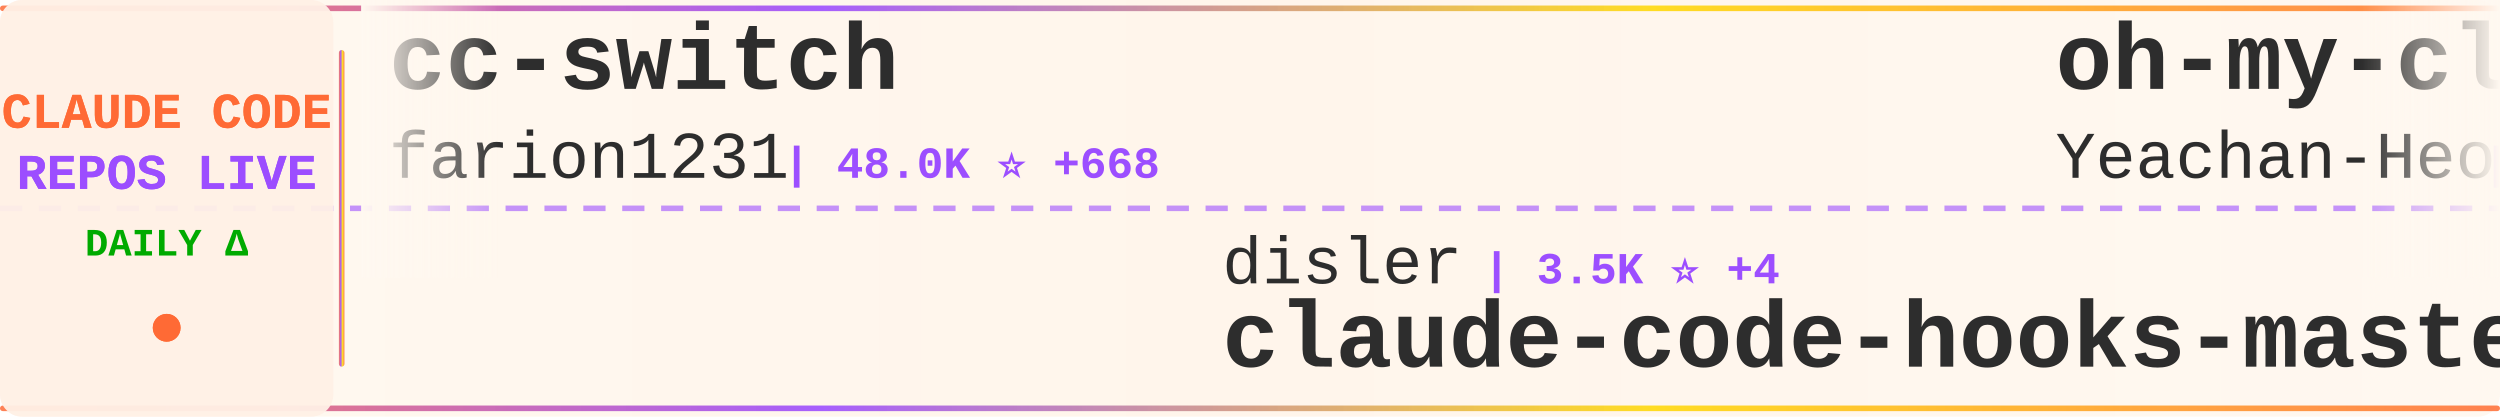
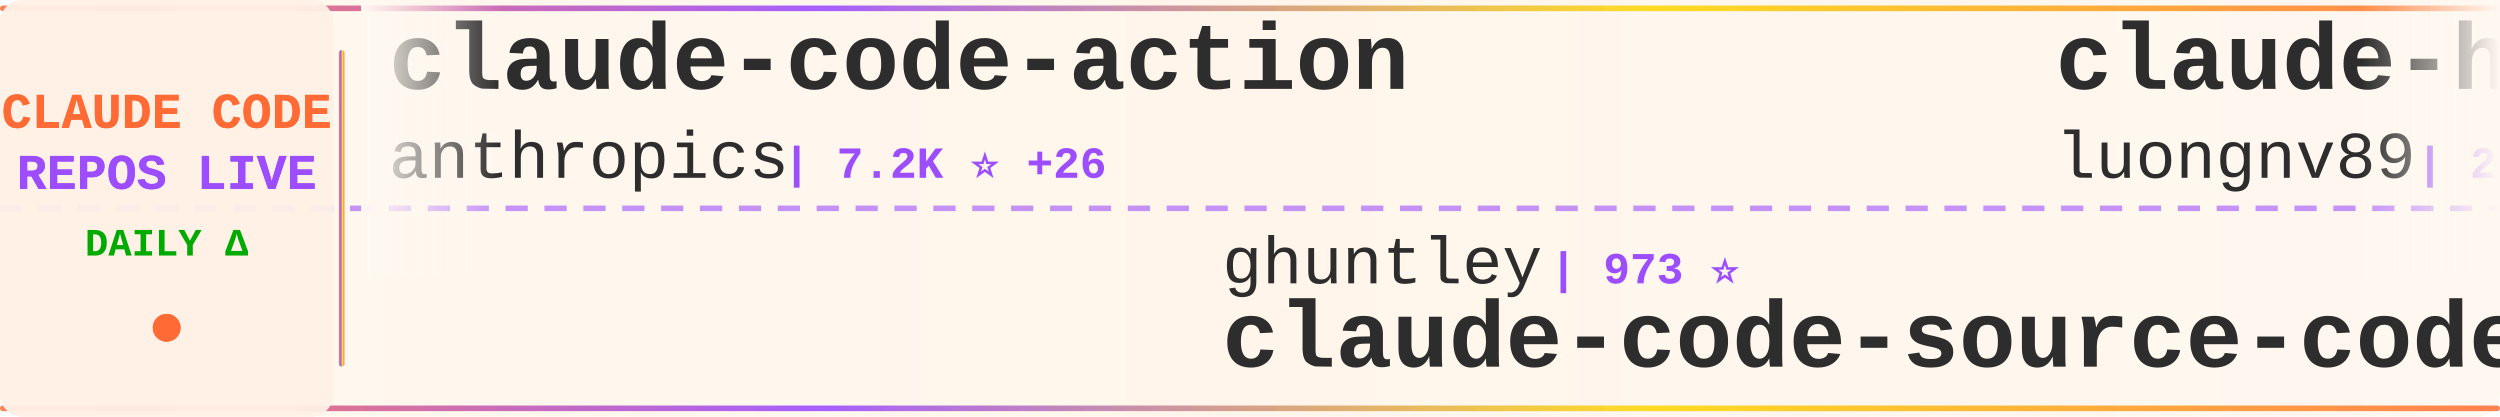
<svg xmlns="http://www.w3.org/2000/svg" width="900" height="150">
  <defs>
    <linearGradient id="tickerBg" x1="0%" y1="0%" x2="100%" y2="0%">
      <stop offset="0%" style="stop-color:#fff8f0;stop-opacity:0.98" />
      <stop offset="50%" style="stop-color:#fff5eb;stop-opacity:1" />
      <stop offset="100%" style="stop-color:#fff8f0;stop-opacity:0.98" />
    </linearGradient>
    <linearGradient id="borderGrad" x1="0%" y1="0%" x2="100%" y2="0%">
      <stop offset="0%" style="stop-color:#FF6B35;stop-opacity:0.85">
        <animate attributeName="stop-opacity" values="0.85;1;0.85" dur="2s" repeatCount="indefinite" />
      </stop>
      <stop offset="33%" style="stop-color:#9C4EFF;stop-opacity:0.9">
        <animate attributeName="stop-opacity" values="0.9;1;0.9" dur="2.2s" repeatCount="indefinite" />
      </stop>
      <stop offset="66%" style="stop-color:#FFD700;stop-opacity:0.85">
        <animate attributeName="stop-opacity" values="0.85;1;0.85" dur="1.8s" repeatCount="indefinite" />
      </stop>
      <stop offset="100%" style="stop-color:#FF6B35;stop-opacity:0.85">
        <animate attributeName="stop-opacity" values="0.85;1;0.85" dur="2s" repeatCount="indefinite" />
      </stop>
    </linearGradient>
    <filter id="textGlow">
      <feGaussianBlur stdDeviation="0.15" result="coloredBlur" />
      <feMerge>
        <feMergeNode in="coloredBlur" />
        <feMergeNode in="SourceGraphic" />
      </feMerge>
    </filter>
    <filter id="metricGlow">
      <feGaussianBlur stdDeviation="0.2" result="coloredBlur" />
      <feMerge>
        <feMergeNode in="coloredBlur" />
        <feMergeNode in="SourceGraphic" />
      </feMerge>
    </filter>
    <linearGradient id="leftFade" x1="0%" y1="0%" x2="100%" y2="0%">
      <stop offset="0%" style="stop-color:#fff8f0;stop-opacity:1" />
      <stop offset="100%" style="stop-color:#fff8f0;stop-opacity:0" />
    </linearGradient>
    <linearGradient id="rightFade" x1="0%" y1="0%" x2="100%" y2="0%">
      <stop offset="0%" style="stop-color:#fff8f0;stop-opacity:0" />
      <stop offset="100%" style="stop-color:#fff8f0;stop-opacity:1" />
    </linearGradient>
  </defs>
  <rect width="900" height="150" fill="url(#tickerBg)" rx="8" />
  <rect x="0" y="2" width="900" height="2" fill="url(#borderGrad)" rx="1" />
  <rect x="0" y="146" width="900" height="2" fill="url(#borderGrad)" rx="1" />
  <line x1="0" y1="75" x2="900" y2="75" stroke="#9C4EFF" stroke-width="2" stroke-dasharray="8 6" opacity="0.6" />
  <rect x="0" y="0" width="120" height="150" fill="#fff0e6" opacity="0.95" rx="8" />
  <text x="60" y="46" font-family="'Courier New', monospace" font-size="18" font-weight="bold" fill="#FF6B35" text-anchor="middle" filter="url(#textGlow)">
    CLAUDE CODE
  </text>
  <text x="60" y="68" font-family="'Courier New', monospace" font-size="18" font-weight="bold" fill="#9C4EFF" text-anchor="middle" filter="url(#textGlow)">
    REPOS LIVE
  </text>
  <text x="60" y="92" font-family="'Courier New', monospace" font-size="14" font-weight="bold" fill="#00aa00" text-anchor="middle">
    DAILY Δ
  </text>
  <circle cx="60" cy="118" r="5" fill="#FF6B35" filter="url(#metricGlow)">
    <animate attributeName="r" values="4;6;4" dur="1.5s" repeatCount="indefinite" />
    <animate attributeName="opacity" values="0.6;1;0.6" dur="1.5s" repeatCount="indefinite" />
  </circle>
  <rect x="122" y="18" width="2" height="114" fill="url(#borderGrad)" rx="1" />
  <clipPath id="tickerClip">
    <rect x="130" y="0" width="770" height="150" />
  </clipPath>
  <g clip-path="url(#tickerClip)">
    <g id="tickerItems">
      <animateTransform attributeName="transform" attributeType="XML" type="translate" from="0 0" to="-3000 0" dur="54s" repeatCount="indefinite" />
      <g transform="translate(0, 0)">
-         <text x="140" y="32" font-family="'Courier New', monospace" font-size="34" font-weight="bold" fill="#2d2d2d">cc-switch</text>
-         <text x="140" y="64" font-family="'Courier New', monospace" font-size="24" font-weight="normal" fill="#2d2d2d" opacity="1.0">farion1231</text>
-         <text x="282" y="64" font-family="'Courier New', monospace" font-size="16" font-weight="bold" fill="#9C4EFF"> | 48.0K ⭐ +668</text>
+         <text x="140" y="32" font-family="'Courier New', monospace" font-size="34" font-weight="bold" fill="#2d2d2d">claude-code-action</text>
+         <text x="140" y="64" font-family="'Courier New', monospace" font-size="24" font-weight="normal" fill="#2d2d2d" opacity="1.0">anthropics</text>
+         <text x="282" y="64" font-family="'Courier New', monospace" font-size="16" font-weight="bold" fill="#9C4EFF"> | 7.2K ⭐ +26</text>
      </g>
      <g transform="translate(300, 0)">
-         <text x="140" y="102" font-family="'Courier New', monospace" font-size="24" font-weight="normal" fill="#2d2d2d" opacity="1.0">disler</text>
-         <text x="234" y="102" font-family="'Courier New', monospace" font-size="16" font-weight="bold" fill="#9C4EFF"> | 3.5K ⭐ +4</text>
-         <text x="140" y="132" font-family="'Courier New', monospace" font-size="34" font-weight="bold" fill="#2d2d2d">claude-code-hooks-master...</text>
+         <text x="140" y="102" font-family="'Courier New', monospace" font-size="24" font-weight="normal" fill="#2d2d2d" opacity="1.0">ghuntley</text>
+         <text x="258" y="102" font-family="'Courier New', monospace" font-size="16" font-weight="bold" fill="#9C4EFF"> | 973 ⭐</text>
+         <text x="140" y="132" font-family="'Courier New', monospace" font-size="34" font-weight="bold" fill="#2d2d2d">claude-code-source-code-...</text>
      </g>
      <g transform="translate(600, 0)">
-         <text x="140" y="32" font-family="'Courier New', monospace" font-size="34" font-weight="bold" fill="#2d2d2d">oh-my-claudecode</text>
-         <text x="140" y="64" font-family="'Courier New', monospace" font-size="24" font-weight="normal" fill="#2d2d2d" opacity="1.0">Yeachan-Heo</text>
-         <text x="294" y="64" font-family="'Courier New', monospace" font-size="16" font-weight="bold" fill="#9C4EFF"> | 30.3K ⭐ +278</text>
+         <text x="140" y="32" font-family="'Courier New', monospace" font-size="34" font-weight="bold" fill="#2d2d2d">claude-howto</text>
+         <text x="140" y="64" font-family="'Courier New', monospace" font-size="24" font-weight="normal" fill="#2d2d2d" opacity="1.0">luongnv89</text>
+         <text x="270" y="64" font-family="'Courier New', monospace" font-size="16" font-weight="bold" fill="#9C4EFF"> | 27.9K ⭐ +205</text>
      </g>
      <g transform="translate(900, 0)">
-         <text x="140" y="102" font-family="'Courier New', monospace" font-size="24" font-weight="normal" fill="#2d2d2d" opacity="1.0">anthropics</text>
-         <text x="282" y="102" font-family="'Courier New', monospace" font-size="16" font-weight="bold" fill="#9C4EFF"> | 17.4K ⭐ +97</text>
-         <text x="140" y="132" font-family="'Courier New', monospace" font-size="34" font-weight="bold" fill="#2d2d2d">claude-plugins-official</text>
+         <text x="140" y="102" font-family="'Courier New', monospace" font-size="24" font-weight="normal" fill="#2d2d2d" opacity="1.0">Yeachan-Heo</text>
+         <text x="294" y="102" font-family="'Courier New', monospace" font-size="16" font-weight="bold" fill="#9C4EFF"> | 30.4K ⭐ +259</text>
+         <text x="140" y="132" font-family="'Courier New', monospace" font-size="34" font-weight="bold" fill="#2d2d2d">oh-my-claudecode</text>
      </g>
      <g transform="translate(1200, 0)">
-         <text x="140" y="32" font-family="'Courier New', monospace" font-size="34" font-weight="bold" fill="#2d2d2d">claude-code-guide</text>
-         <text x="140" y="64" font-family="'Courier New', monospace" font-size="24" font-weight="normal" fill="#2d2d2d" opacity="1.0">Cranot</text>
-         <text x="234" y="64" font-family="'Courier New', monospace" font-size="16" font-weight="bold" fill="#9C4EFF"> | 2.6K ⭐ +2</text>
+         <text x="140" y="32" font-family="'Courier New', monospace" font-size="34" font-weight="bold" fill="#2d2d2d">claude-code-system-promp...</text>
+         <text x="140" y="64" font-family="'Courier New', monospace" font-size="24" font-weight="normal" fill="#2d2d2d" opacity="1.0">Piebald-AI</text>
+         <text x="282" y="64" font-family="'Courier New', monospace" font-size="16" font-weight="bold" fill="#9C4EFF"> | 9.2K ⭐ +48</text>
      </g>
      <g transform="translate(1500, 0)">
-         <text x="140" y="102" font-family="'Courier New', monospace" font-size="24" font-weight="normal" fill="#2d2d2d" opacity="1.0">wanshuiyin</text>
-         <text x="282" y="102" font-family="'Courier New', monospace" font-size="16" font-weight="bold" fill="#9C4EFF"> | 7.1K ⭐ +66</text>
-         <text x="140" y="132" font-family="'Courier New', monospace" font-size="34" font-weight="bold" fill="#2d2d2d">Auto-claude-code-researc...</text>
+         <text x="140" y="102" font-family="'Courier New', monospace" font-size="24" font-weight="normal" fill="#2d2d2d" opacity="1.0">guanshan</text>
+         <text x="258" y="102" font-family="'Courier New', monospace" font-size="16" font-weight="bold" fill="#9C4EFF"> | 55 ⭐</text>
+         <text x="140" y="132" font-family="'Courier New', monospace" font-size="34" font-weight="bold" fill="#2d2d2d">ClaudeCode</text>
      </g>
      <g transform="translate(1800, 0)">
-         <text x="140" y="32" font-family="'Courier New', monospace" font-size="34" font-weight="bold" fill="#2d2d2d">claude-code-source-code-...</text>
-         <text x="140" y="64" font-family="'Courier New', monospace" font-size="24" font-weight="normal" fill="#2d2d2d" opacity="1.0">ghuntley</text>
-         <text x="258" y="64" font-family="'Courier New', monospace" font-size="16" font-weight="bold" fill="#9C4EFF"> | 973 ⭐</text>
+         <text x="140" y="32" font-family="'Courier New', monospace" font-size="34" font-weight="bold" fill="#2d2d2d">claude-code-spec-workflo...</text>
+         <text x="140" y="64" font-family="'Courier New', monospace" font-size="24" font-weight="normal" fill="#2d2d2d" opacity="1.0">Pimzino</text>
+         <text x="246" y="64" font-family="'Courier New', monospace" font-size="16" font-weight="bold" fill="#9C4EFF"> | 3.7K ⭐ +8</text>
      </g>
      <g transform="translate(2100, 0)">
-         <text x="140" y="102" font-family="'Courier New', monospace" font-size="24" font-weight="normal" fill="#2d2d2d" opacity="1.0">AICoderTudou</text>
-         <text x="306" y="102" font-family="'Courier New', monospace" font-size="16" font-weight="bold" fill="#9C4EFF"> | 490 ⭐ +1</text>
-         <text x="140" y="132" font-family="'Courier New', monospace" font-size="34" font-weight="bold" fill="#2d2d2d">claude-code-tudou</text>
+         <text x="140" y="102" font-family="'Courier New', monospace" font-size="24" font-weight="normal" fill="#2d2d2d" opacity="1.0">farion1231</text>
+         <text x="282" y="102" font-family="'Courier New', monospace" font-size="16" font-weight="bold" fill="#9C4EFF"> | 48.1K ⭐ +653</text>
+         <text x="140" y="132" font-family="'Courier New', monospace" font-size="34" font-weight="bold" fill="#2d2d2d">cc-switch</text>
      </g>
      <g transform="translate(2400, 0)">
-         <text x="140" y="32" font-family="'Courier New', monospace" font-size="34" font-weight="bold" fill="#2d2d2d">Open-ClaudeCode</text>
-         <text x="140" y="64" font-family="'Courier New', monospace" font-size="24" font-weight="normal" fill="#2d2d2d" opacity="1.0">LING71671</text>
-         <text x="270" y="64" font-family="'Courier New', monospace" font-size="16" font-weight="bold" fill="#9C4EFF"> | 764 ⭐ +3</text>
+         <text x="140" y="32" font-family="'Courier New', monospace" font-size="34" font-weight="bold" fill="#2d2d2d">claude_code_src</text>
+         <text x="140" y="64" font-family="'Courier New', monospace" font-size="24" font-weight="normal" fill="#2d2d2d" opacity="1.0">ponponon</text>
+         <text x="258" y="64" font-family="'Courier New', monospace" font-size="16" font-weight="bold" fill="#9C4EFF"> | 2.2K ⭐ +3</text>
      </g>
      <g transform="translate(2700, 0)">
-         <text x="140" y="102" font-family="'Courier New', monospace" font-size="24" font-weight="normal" fill="#2d2d2d" opacity="1.0">affaan-m</text>
-         <text x="258" y="102" font-family="'Courier New', monospace" font-size="16" font-weight="bold" fill="#9C4EFF"> | 162.3K ⭐ +1.0K</text>
-         <text x="140" y="132" font-family="'Courier New', monospace" font-size="34" font-weight="bold" fill="#2d2d2d">everything-claude-code</text>
+         <text x="140" y="102" font-family="'Courier New', monospace" font-size="24" font-weight="normal" fill="#2d2d2d" opacity="1.0">anthropics</text>
+         <text x="282" y="102" font-family="'Courier New', monospace" font-size="16" font-weight="bold" fill="#9C4EFF"> | 121.3K ⭐ +617</text>
+         <text x="140" y="132" font-family="'Courier New', monospace" font-size="34" font-weight="bold" fill="#2d2d2d">skills</text>
      </g>
      <g transform="translate(3000, 0)">
-         <text x="140" y="32" font-family="'Courier New', monospace" font-size="34" font-weight="bold" fill="#2d2d2d">cc-switch</text>
-         <text x="140" y="64" font-family="'Courier New', monospace" font-size="24" font-weight="normal" fill="#2d2d2d" opacity="1.0">farion1231</text>
-         <text x="282" y="64" font-family="'Courier New', monospace" font-size="16" font-weight="bold" fill="#9C4EFF"> | 48.0K ⭐ +668</text>
+         <text x="140" y="32" font-family="'Courier New', monospace" font-size="34" font-weight="bold" fill="#2d2d2d">claude-code-action</text>
+         <text x="140" y="64" font-family="'Courier New', monospace" font-size="24" font-weight="normal" fill="#2d2d2d" opacity="1.0">anthropics</text>
+         <text x="282" y="64" font-family="'Courier New', monospace" font-size="16" font-weight="bold" fill="#9C4EFF"> | 7.2K ⭐ +26</text>
      </g>
      <g transform="translate(3300, 0)">
-         <text x="140" y="102" font-family="'Courier New', monospace" font-size="24" font-weight="normal" fill="#2d2d2d" opacity="1.0">disler</text>
-         <text x="234" y="102" font-family="'Courier New', monospace" font-size="16" font-weight="bold" fill="#9C4EFF"> | 3.5K ⭐ +4</text>
-         <text x="140" y="132" font-family="'Courier New', monospace" font-size="34" font-weight="bold" fill="#2d2d2d">claude-code-hooks-master...</text>
+         <text x="140" y="102" font-family="'Courier New', monospace" font-size="24" font-weight="normal" fill="#2d2d2d" opacity="1.0">ghuntley</text>
+         <text x="258" y="102" font-family="'Courier New', monospace" font-size="16" font-weight="bold" fill="#9C4EFF"> | 973 ⭐</text>
+         <text x="140" y="132" font-family="'Courier New', monospace" font-size="34" font-weight="bold" fill="#2d2d2d">claude-code-source-code-...</text>
      </g>
      <g transform="translate(3600, 0)">
-         <text x="140" y="32" font-family="'Courier New', monospace" font-size="34" font-weight="bold" fill="#2d2d2d">oh-my-claudecode</text>
-         <text x="140" y="64" font-family="'Courier New', monospace" font-size="24" font-weight="normal" fill="#2d2d2d" opacity="1.0">Yeachan-Heo</text>
-         <text x="294" y="64" font-family="'Courier New', monospace" font-size="16" font-weight="bold" fill="#9C4EFF"> | 30.3K ⭐ +278</text>
+         <text x="140" y="32" font-family="'Courier New', monospace" font-size="34" font-weight="bold" fill="#2d2d2d">claude-howto</text>
+         <text x="140" y="64" font-family="'Courier New', monospace" font-size="24" font-weight="normal" fill="#2d2d2d" opacity="1.0">luongnv89</text>
+         <text x="270" y="64" font-family="'Courier New', monospace" font-size="16" font-weight="bold" fill="#9C4EFF"> | 27.9K ⭐ +205</text>
      </g>
      <g transform="translate(3900, 0)">
-         <text x="140" y="102" font-family="'Courier New', monospace" font-size="24" font-weight="normal" fill="#2d2d2d" opacity="1.0">anthropics</text>
-         <text x="282" y="102" font-family="'Courier New', monospace" font-size="16" font-weight="bold" fill="#9C4EFF"> | 17.4K ⭐ +97</text>
-         <text x="140" y="132" font-family="'Courier New', monospace" font-size="34" font-weight="bold" fill="#2d2d2d">claude-plugins-official</text>
+         <text x="140" y="102" font-family="'Courier New', monospace" font-size="24" font-weight="normal" fill="#2d2d2d" opacity="1.0">Yeachan-Heo</text>
+         <text x="294" y="102" font-family="'Courier New', monospace" font-size="16" font-weight="bold" fill="#9C4EFF"> | 30.4K ⭐ +259</text>
+         <text x="140" y="132" font-family="'Courier New', monospace" font-size="34" font-weight="bold" fill="#2d2d2d">oh-my-claudecode</text>
      </g>
    </g>
  </g>
  <rect x="130" y="0" width="50" height="100" fill="url(#leftFade)" />
  <rect x="850" y="0" width="50" height="100" fill="url(#rightFade)" />
</svg>
